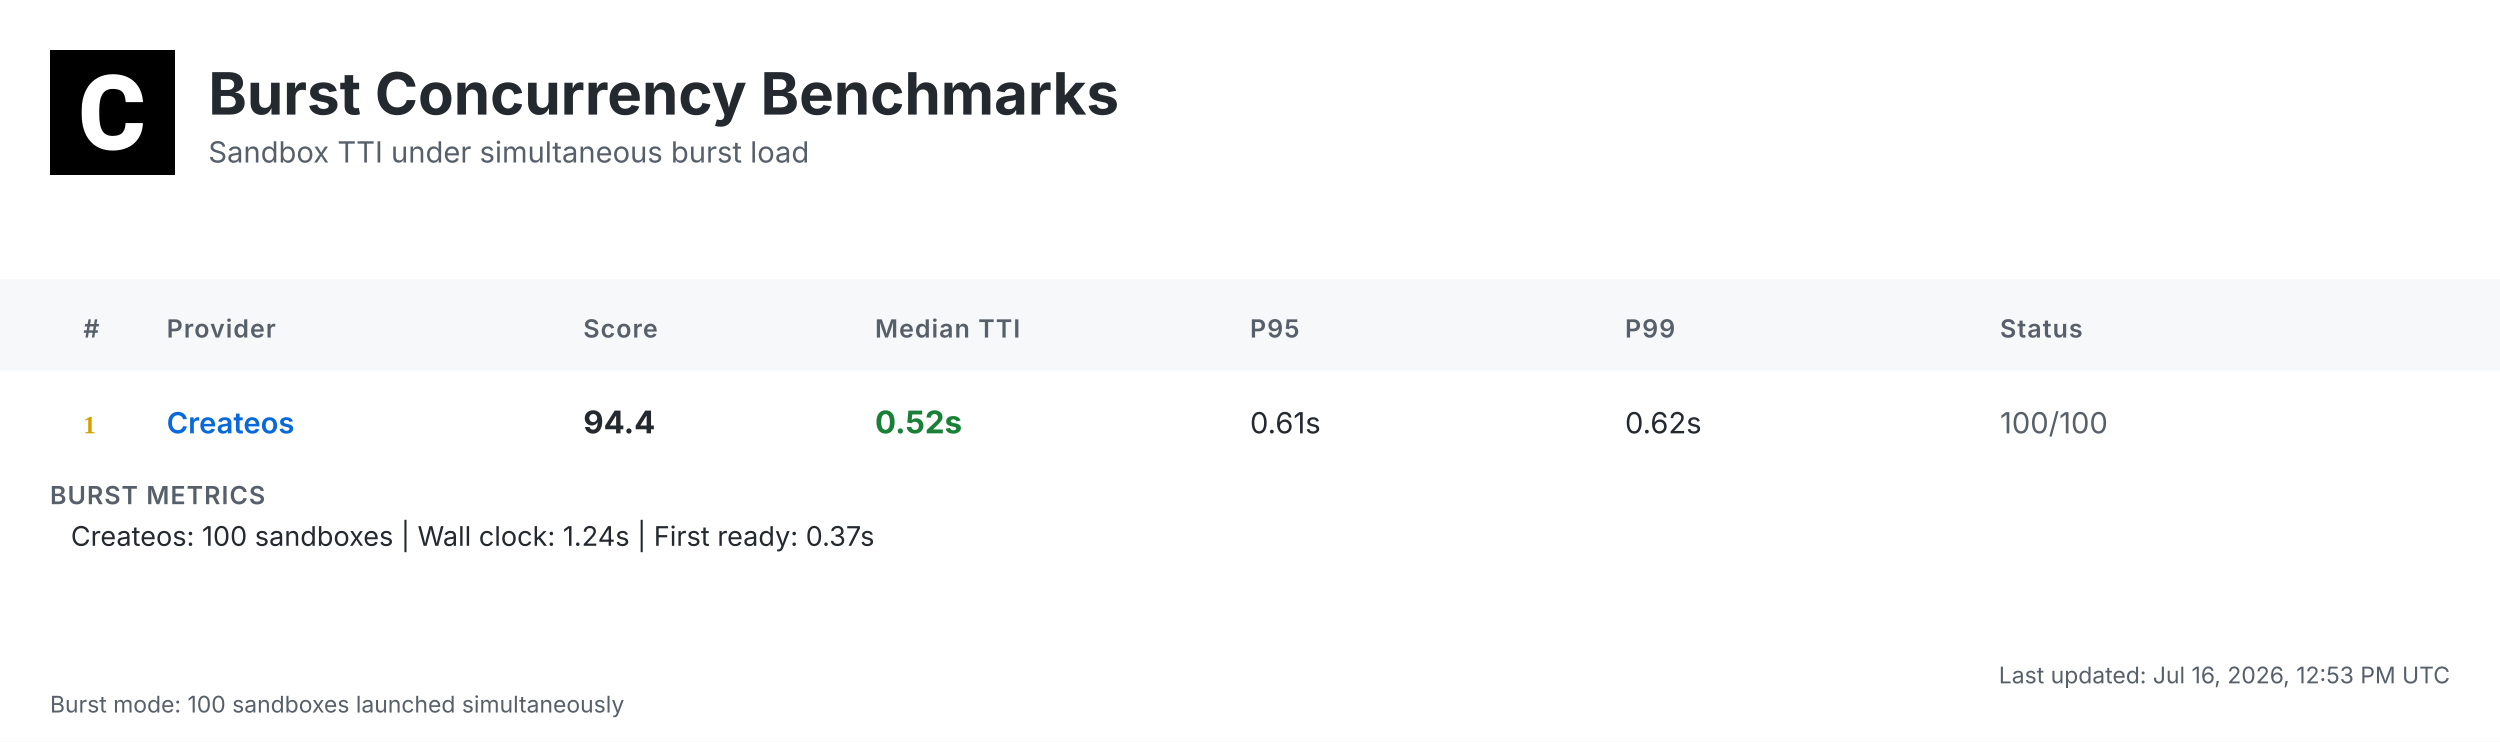
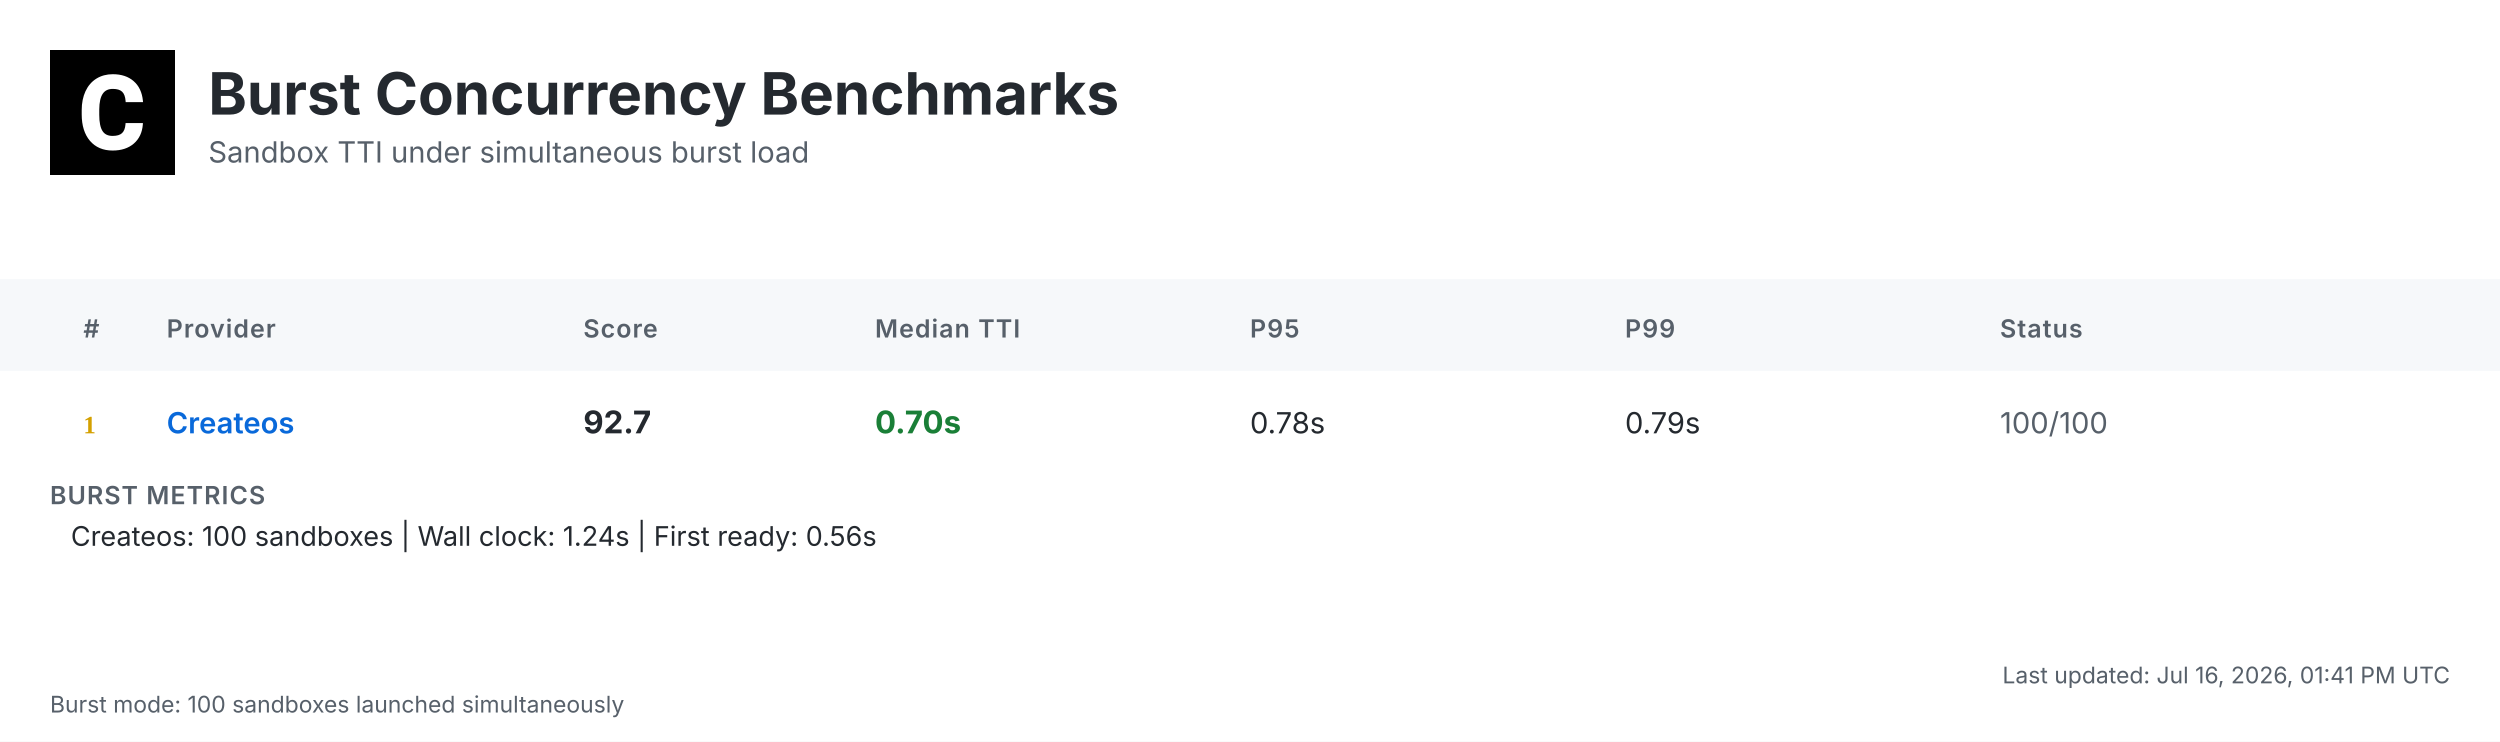
<svg xmlns="http://www.w3.org/2000/svg" width="1200" height="356" viewBox="0 0 1200 356">
  <defs>
    <linearGradient id="headerGrad" x1="0%" y1="0%" x2="100%" y2="100%">
      <stop offset="0%" style="stop-color:#f6f8fa;stop-opacity:1" />
      <stop offset="100%" style="stop-color:#ffffff;stop-opacity:1" />
    </linearGradient>
  </defs>
  <style>
    .bg { fill: #ffffff; }
    .header-bg { fill: url(#headerGrad); }
    .table-header-bg { fill: #f6f8fa; }
    .table-header { font: 600 12px 'Inter', 'SF Pro Display', -apple-system, BlinkMacSystemFont, 'Segoe UI', Roboto, Helvetica, Arial, sans-serif; fill: #57606a; text-transform: uppercase; letter-spacing: 0.5px; }
    .row { font: 14px 'Inter', 'SF Pro Display', -apple-system, BlinkMacSystemFont, 'Segoe UI', Roboto, Helvetica, Arial, sans-serif; fill: #24292f; }
    .rank { font-weight: 700; fill: #57606a; }
    .rank-1 { fill: #d4a000; }
    .rank-2 { fill: #8a8a8a; }
    .rank-3 { fill: #a0522d; }
    .provider { font-weight: 600; fill: #0969da; }
    .median { font-weight: 700; font-size: 15px; }
    .fast { fill: #1a7f37; }
    .medium { fill: #9a6700; }
    .slow { fill: #cf222e; }
    .status { fill: #57606a; }
    .divider { stroke: #d0d7de; stroke-width: 1; }
    .border { stroke: #d0d7de; stroke-width: 1; fill: none; }
    .timestamp { font: 11px 'Inter', 'SF Pro Display', -apple-system, BlinkMacSystemFont, 'Segoe UI', Roboto, Helvetica, Arial, sans-serif; fill: #57606a; }
    .title { font: bold 28px 'Inter', 'SF Pro Display', -apple-system, BlinkMacSystemFont, 'Segoe UI', Roboto, Helvetica, Arial, sans-serif; fill: #24292f; }
    .subtitle { font: 14px 'Inter', 'SF Pro Display', -apple-system, BlinkMacSystemFont, 'Segoe UI', Roboto, Helvetica, Arial, sans-serif; fill: #57606a; }
    .logo { fill: #24292f; }
    .metrics-label { font: 600 12px 'Inter', 'SF Pro Display', -apple-system, BlinkMacSystemFont, 'Segoe UI', Roboto, Helvetica, Arial, sans-serif; fill: #57606a; text-transform: uppercase; letter-spacing: 0.5px; }
    .metrics-row { font: 13px 'Inter', 'SF Pro Display', -apple-system, BlinkMacSystemFont, 'Segoe UI', Roboto, Helvetica, Arial, sans-serif; fill: #24292f; }
  </style>
  <rect class="bg" width="1200" height="356" />
  <g transform="translate(24, 24)">
    <rect width="60" height="60" fill="#000000" />
    <g transform="scale(0.035) translate(0, 0)">
      <path fill="#ffffff" d="M1036.26,1002.28h237.87l-.93,19.09c-8.38,110.32-49.81,198.3-123.82,262.07-73.09,63.31-170.84,95.43-290.48,95.43-130.81,0-235.55-44.69-311.43-133.6-74.48-87.98-112.65-209.48-112.65-361.23v-60.51c0-96.83,17.7-183.41,51.68-257.43,34.91-74.95,85.19-133.61,149.89-173.63,64.7-40.04,140.12-60.52,225.3-60.52,117.77,0,214.13,32.12,286.29,95.9,72.62,63.3,114.98,153.61,126.15,267.67l1.86,19.08h-238.34l-.93-15.83c-4.65-59.11-20.95-101.94-47.95-127.08-27-25.6-69.83-38.17-127.08-38.17-61.91,0-107.06,20.95-137.33,65.17-31.65,45.15-47.94,117.77-48.87,215.53v74.48c0,102.41,15.36,177.83,45.62,223.91,28.86,44.22,74.01,65.63,137.79,65.63,58.19,0,101.48-12.57,128.95-38.17,26.99-25.14,43.29-66.1,47.48-121.5l.93-16.3Z" />
    </g>
  </g>
  <text class="title" x="100" y="55">Burst Concurrency Benchmarks</text>
  <text class="subtitle" x="100" y="78">Sandbox TTI under simultaneous burst load</text>
  <rect class="table-header-bg" y="134" width="1200" height="44" />
  <text class="table-header" x="40" y="162">#</text>
  <text class="table-header" x="80" y="162">Provider</text>
  <text class="table-header" x="280" y="162">Score</text>
  <text class="table-header" x="420" y="162">Median TTI</text>
  <text class="table-header" x="600" y="162">P95</text>
  <text class="table-header" x="780" y="162">P99</text>
  <text class="table-header" x="960" y="162">Status</text>
  <text class="rank rank-1" x="40" y="208">1</text>
  <text class="row provider" x="80" y="208">Createos</text>
-   <text class="row median" x="280" y="208">94.4</text>
-   <text class="row median fast" x="420" y="208">0.52s</text>
-   <text class="row" x="600" y="208">0.61s</text>
-   <text class="row" x="780" y="208">0.62s</text>
+   <text class="row median" x="280" y="208">92.7</text>
+   <text class="row median fast" x="420" y="208">0.70s</text>
+   <text class="row" x="600" y="208">0.78s</text>
+   <text class="row" x="780" y="208">0.79s</text>
  <text class="row status" x="960" y="208">100/100</text>
  <text class="metrics-label" x="24" y="242">BURST METRICS</text>
-   <text class="metrics-row" x="34" y="262">Createos: 100 sandboxes | Wall clock: 1.24s | First ready: 0.37s</text>
-   <text class="timestamp" x="1176" y="328" text-anchor="end">Last updated: Jul 16, 2026, 12:53 PM UTC</text>
+   <text class="metrics-row" x="34" y="262">Createos: 100 sandboxes | Wall clock: 1.24s | First ready: 0.56s</text>
+   <text class="timestamp" x="1176" y="328" text-anchor="end">Last updated: Jul 16, 2026, 01:41 PM UTC</text>
  <text class="timestamp" x="24" y="342">Burst mode: 100 sandboxes launched simultaneously</text>
</svg>
